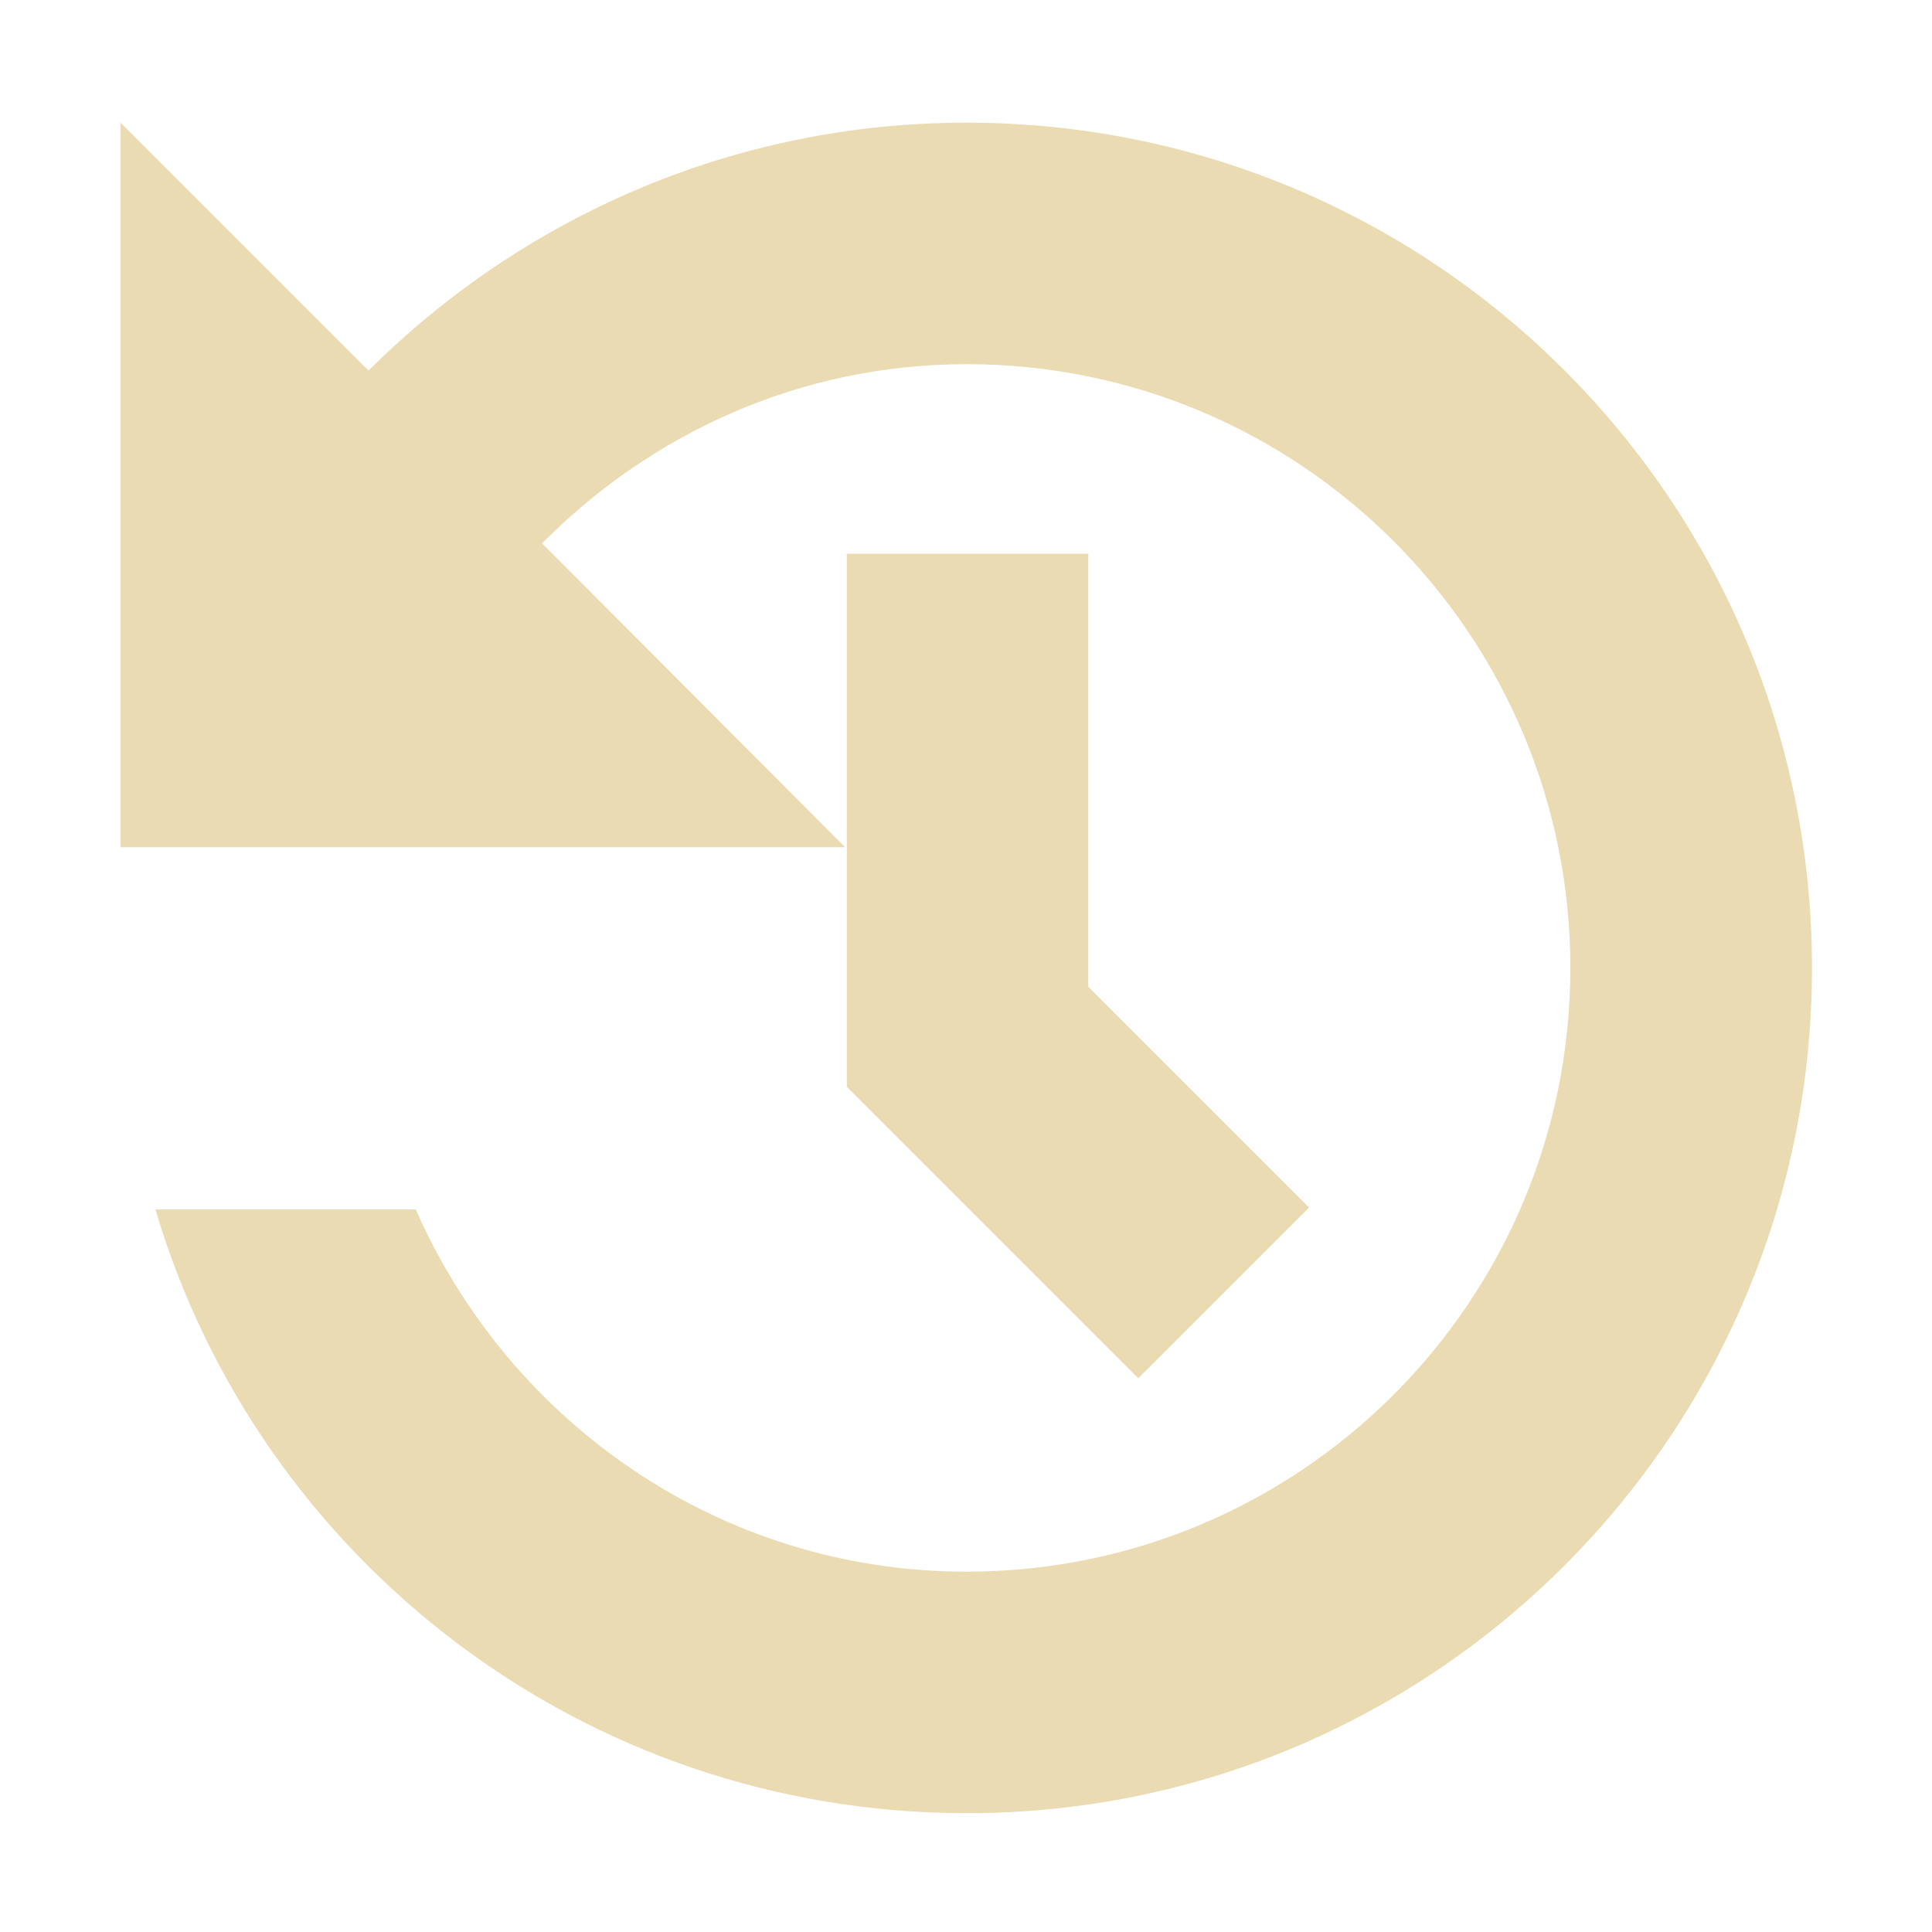
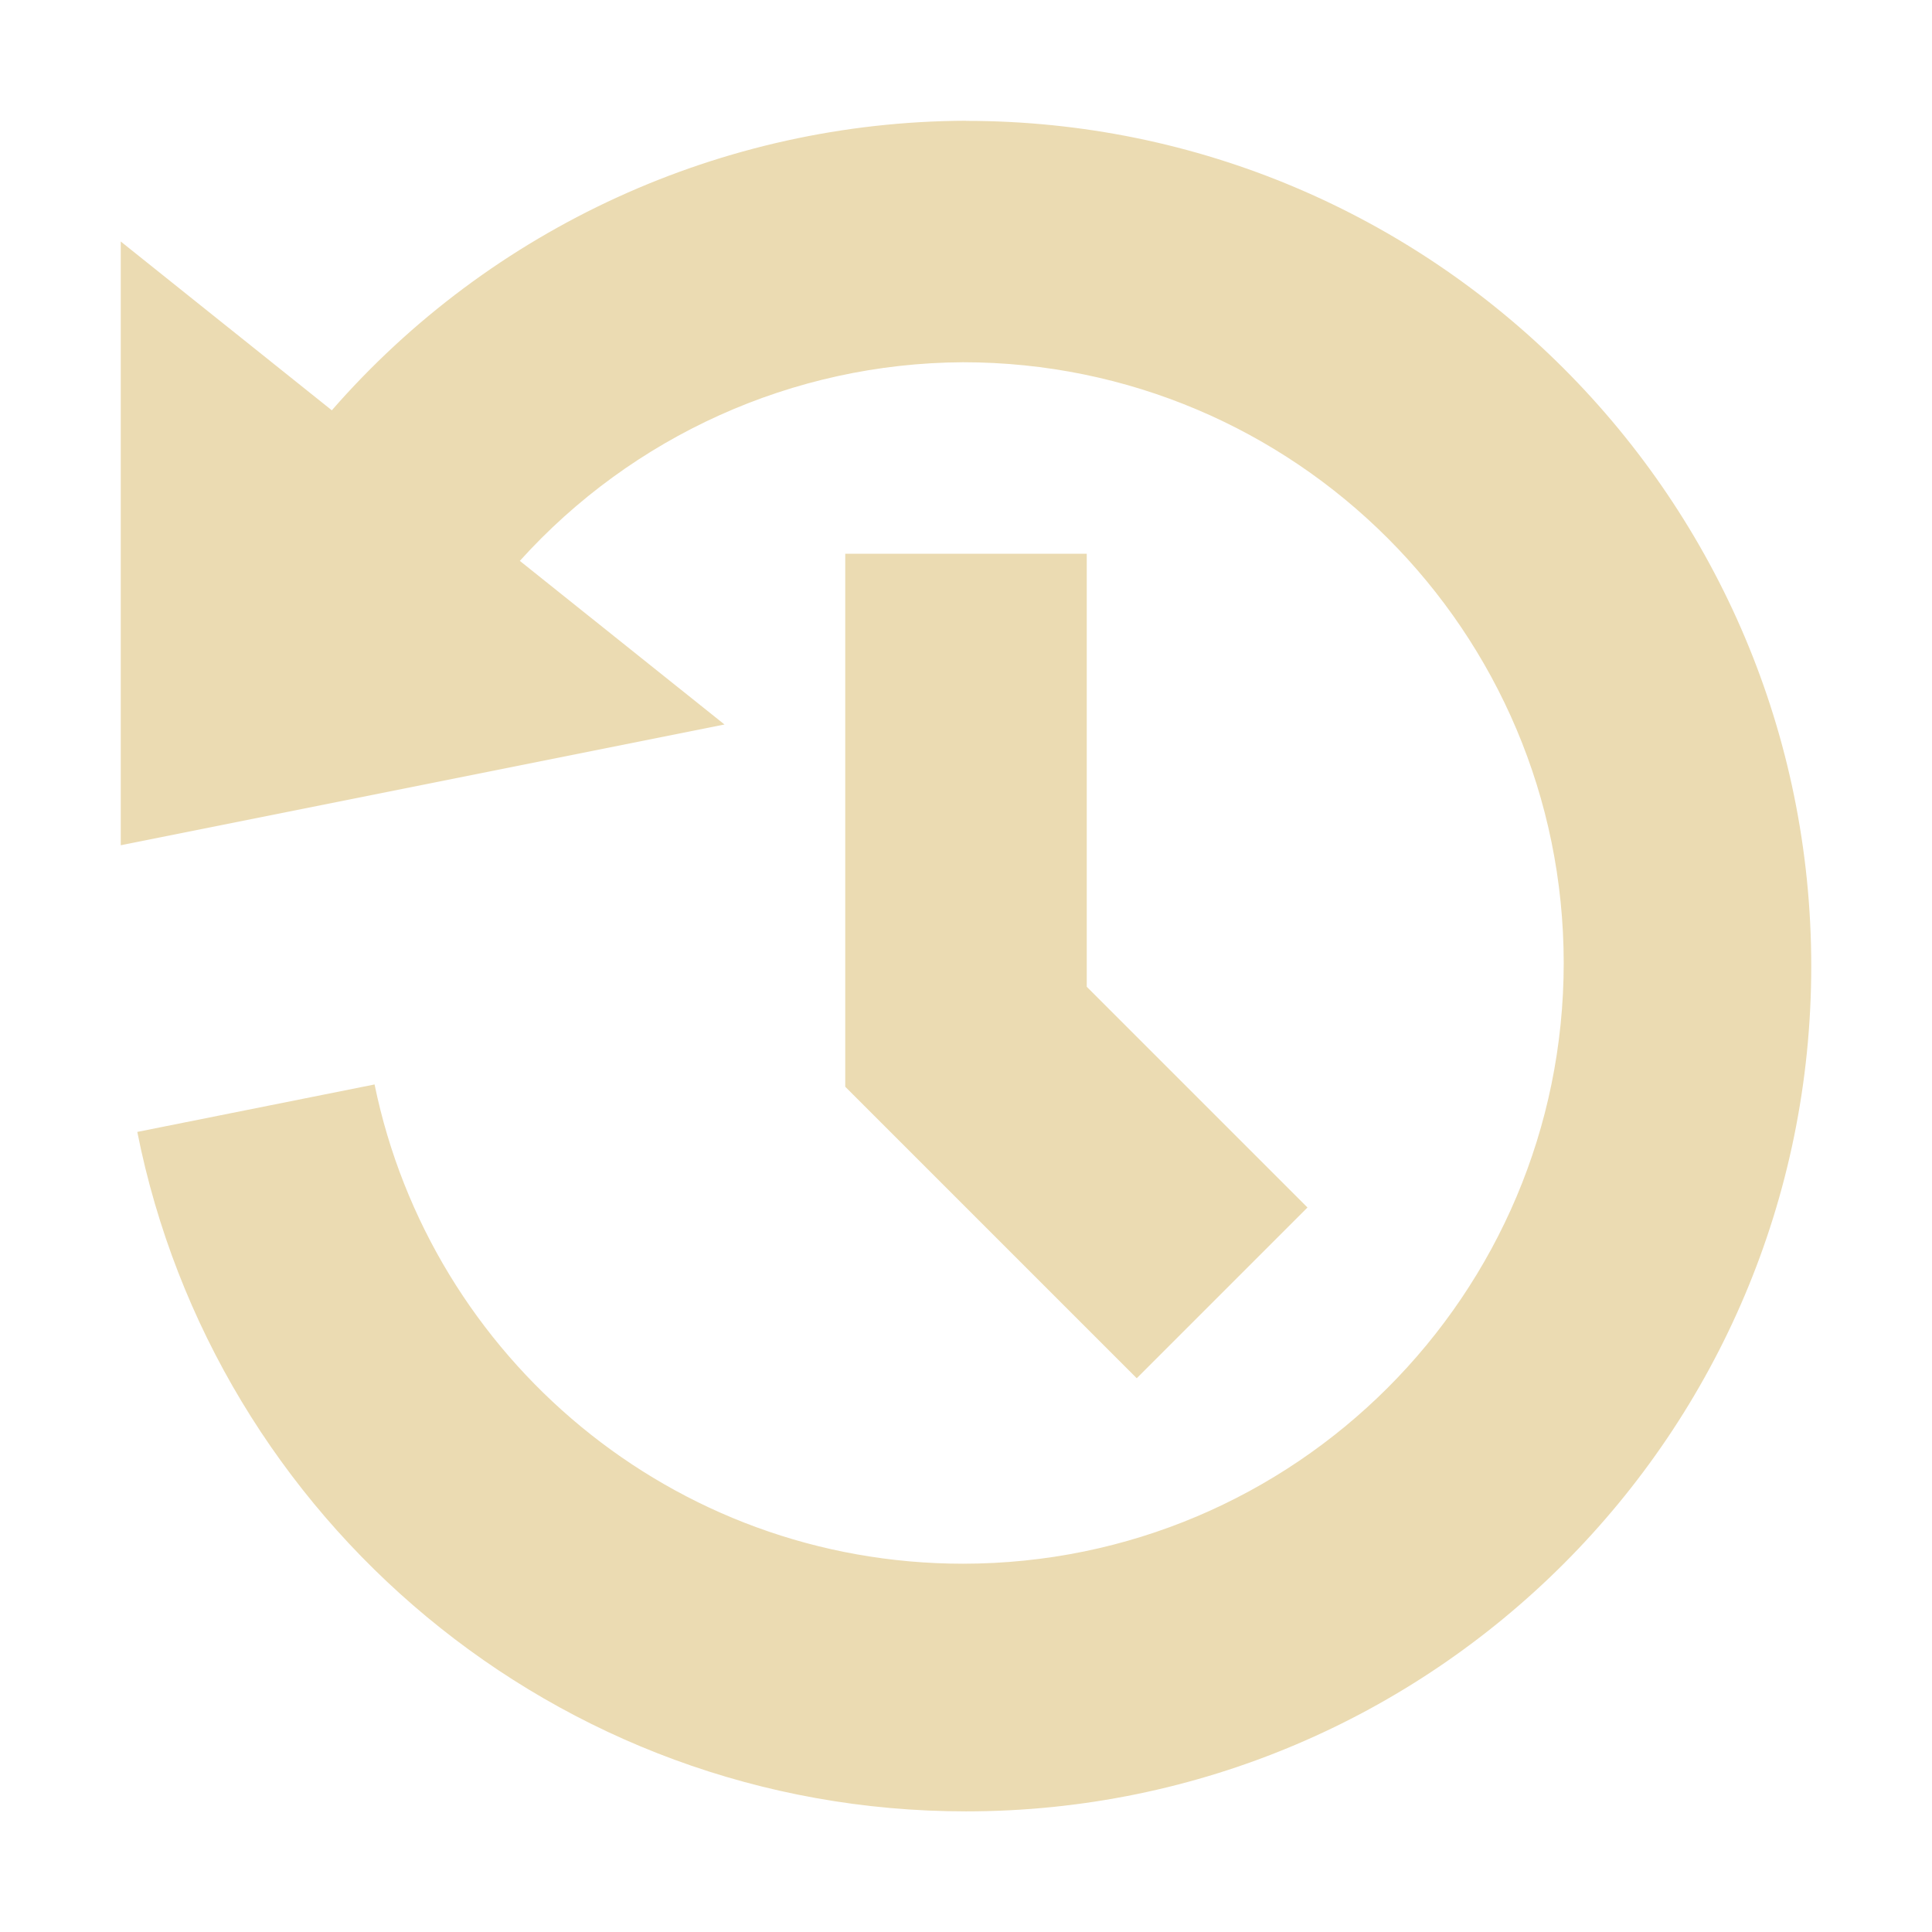
- <svg xmlns="http://www.w3.org/2000/svg" id="svg7" width="16" height="16" version="1.1" viewBox="0 0 16 16">
-   <defs id="defs3">
-     <style id="current-color-scheme" type="text/css">.ColorScheme-Text { color:#ebdbb2; } .ColorScheme-Highlight { color:#458588; }</style>
+ <svg xmlns="http://www.w3.org/2000/svg" width="16" height="16" version="1.1" viewBox="0 0 16 16">
+   <defs>
+     <style type="text/css">.ColorScheme-Text { color:#ebdbb2; } .ColorScheme-Highlight { color:#458588; }</style>
  </defs>
-   <path id="path5" class="ColorScheme-Text" d="m8.006 1.016c3.866 0 7 3.134 7 7s-3.134 7-7 7c-3.175 0-5.861-2.103-6.719-5h2.156c0.774 1.76 2.517 3 4.562 3 2.761 0 5-2.239 5-5s-2.239-5-5-5c-1.382 0-2.615 0.575-3.516 1.484l2.51 2.516h-6v-6l2.053 2.053c1.27-1.265 3.019-2.053 4.949-2.053z" fill="currentColor" />
-   <path id="path780" d="m7.013 4.586v4.414l2.414 2.414 1.414-1.414-0.094-0.094-1.734-1.734v-3.586z" color="#ebdbb2" fill="currentColor" />
+   <path class="ColorScheme-Text" fill="currentColor" d="m8 1c-2.021 0.007-3.933 0.886-5.252 2.398l-1.748-1.398v5l5-1-1.695-1.355c0.931-1.032 2.259-1.638 3.67-1.645 2.747 1.457e-4 4.974 2.227 4.975 4.975-1.46e-4 2.747-2.227 4.974-4.975 4.975-2.403-1.28e-4 -4.408-1.704-4.873-3.969l-1.965 0.393c0.638 3.208 3.468 5.627 6.863 5.627 3.866 0 7-3.134 7-7 0-3.866-3.134-7-7-7zm-1 3.586v4.414l2.414 2.414 1.414-1.414-1.828-1.828v-3.586h-2z" />
</svg>
